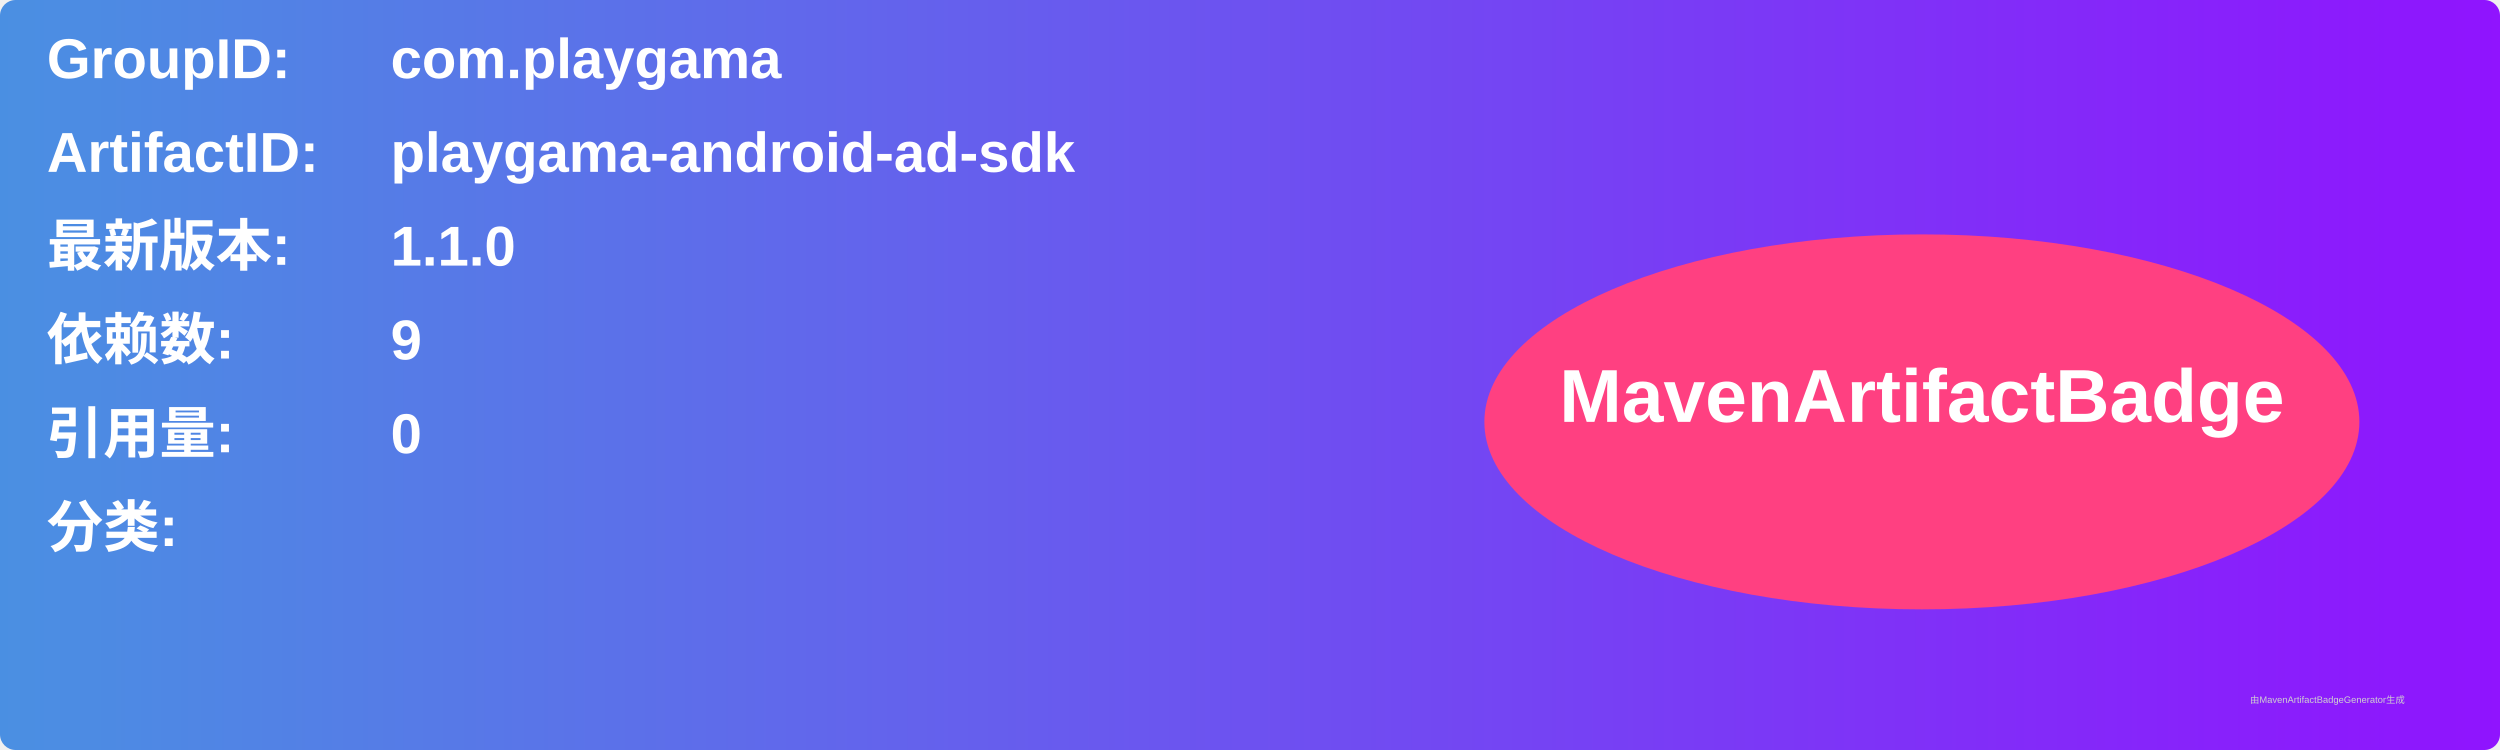
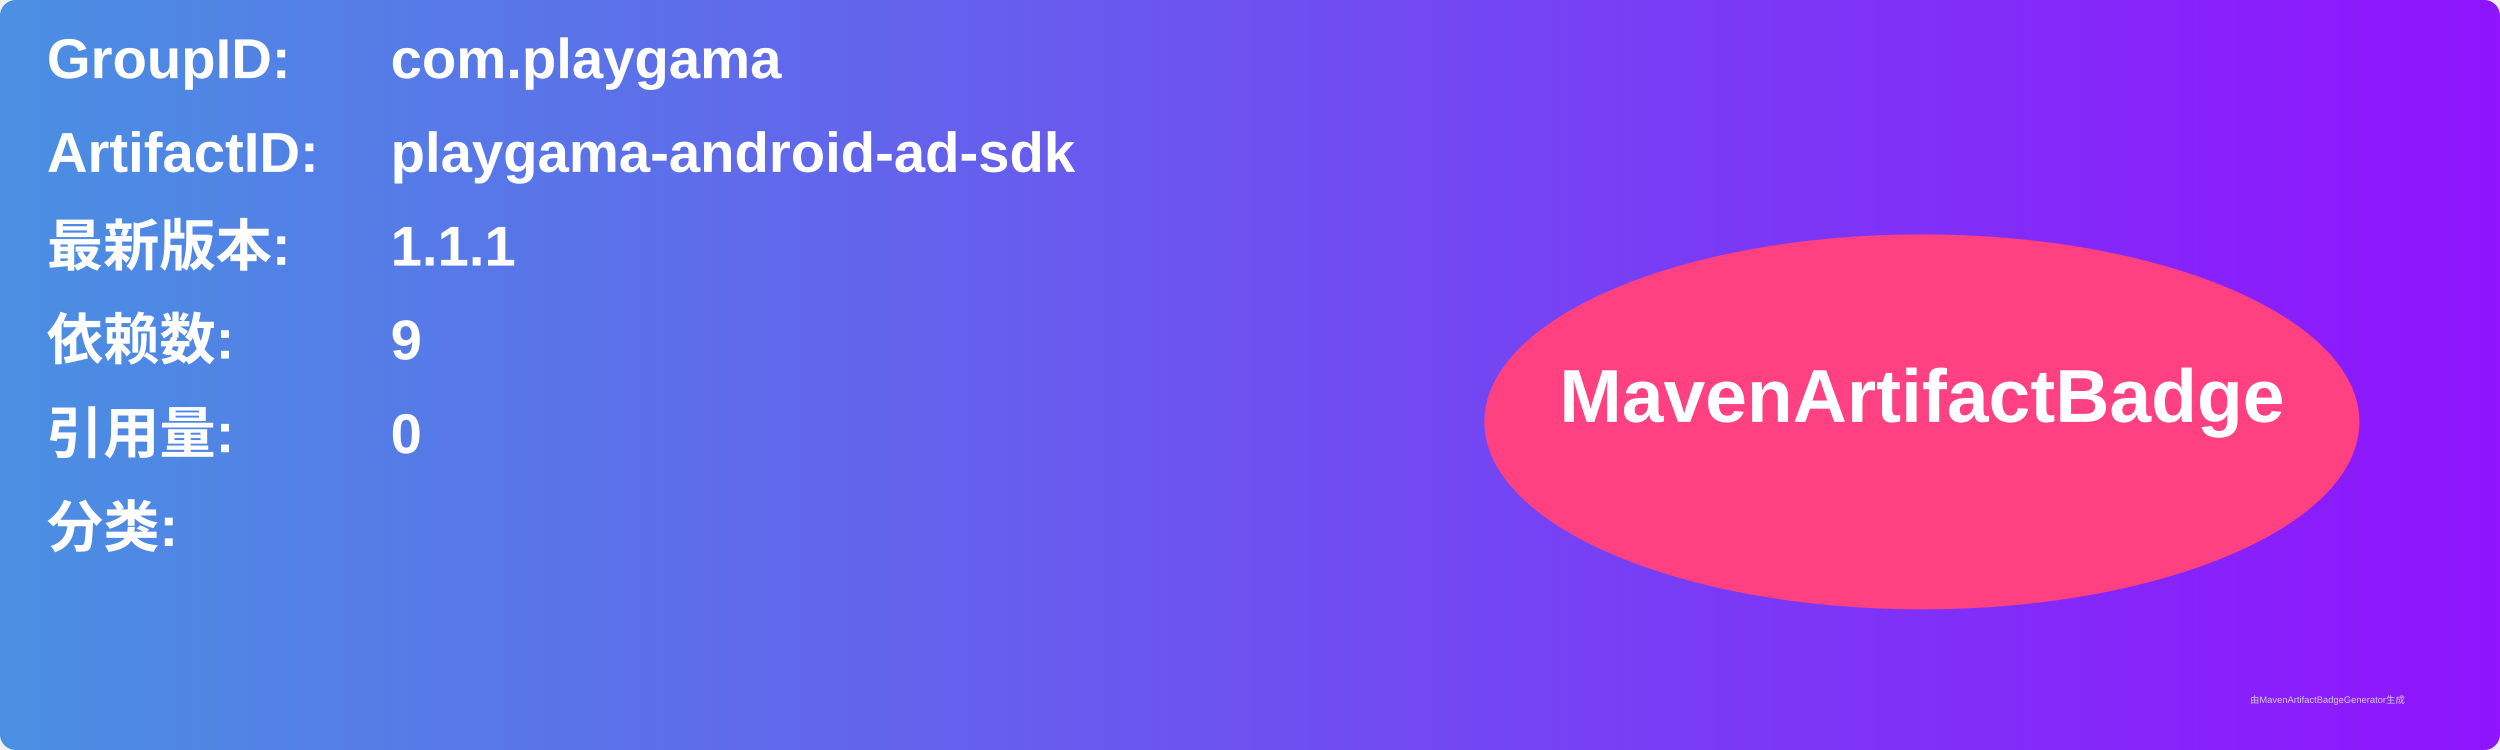
<svg xmlns="http://www.w3.org/2000/svg" width="800" height="240" viewBox="0 0 800 240">
  <linearGradient id="grad" x1="0%" y1="0%" x2="100%" y2="0%">
    <stop offset="0%" stop-color="#4a90e2" />
    <stop offset="100%" stop-color="#9013fe" />
  </linearGradient>
  <rect width="100%" height="100%" rx="5" ry="5" fill="url(#grad)" />
  <g transform="translate(15, 15)">
    <text x="0" y="10" font-family="Arial" font-size="18" fill="white" font-weight="bold" width="260">GroupID:</text>
    <text x="110" y="10" font-family="Arial" font-size="18" fill="white" font-weight="bold" width="460">com.playgama</text>
    <text x="0" y="40" font-family="Arial" font-size="18" fill="white" font-weight="bold" width="260">ArtifactID:</text>
    <text x="110" y="40" font-family="Arial" font-size="18" fill="white" font-weight="bold" width="460">playgama-android-ad-sdk</text>
    <text x="0" y="70" font-family="Arial" font-size="18" fill="white" font-weight="bold">最新版本:</text>
    <text x="110" y="70" font-family="Arial" font-size="18" fill="white" font-weight="bold">
-       <tspan font-weight="bold">1.1.0</tspan>
+       <tspan font-weight="bold">1.1.1</tspan>
    </text>
    <text x="0" y="100" font-family="Arial" font-size="18" fill="white" font-weight="bold">依赖数: </text>
    <text x="110" y="100" font-family="Arial" font-size="18" fill="white">
      <tspan font-weight="bold">9</tspan>
    </text>
    <text x="0" y="130" font-family="Arial" font-size="18" fill="white" font-weight="bold">引用量: </text>
    <text x="110" y="130" font-family="Arial" font-size="18" fill="white">
      <tspan font-weight="bold">0</tspan>
    </text>
    <text x="0" y="160" font-family="Arial" font-size="18" fill="white" font-weight="bold">分类:</text>
    <text x="10" y="190" font-family="Arial" font-size="10" fill="white">
      <tspan font-weight="bold" />
    </text>
    <ellipse cx="600" cy="120" rx="140" ry="60" fill="#ff4081" />
    <text x="600" y="120" text-anchor="middle" font-family="Arial" font-size="24" fill="white" font-weight="bold">MavenArtifactBadge</text>
  </g>
  <text x="720" y="225" font-family="Arial" font-size="3" fill="#d0d0d0">由MavenArtifactBadgeGenerator生成</text>
</svg>
